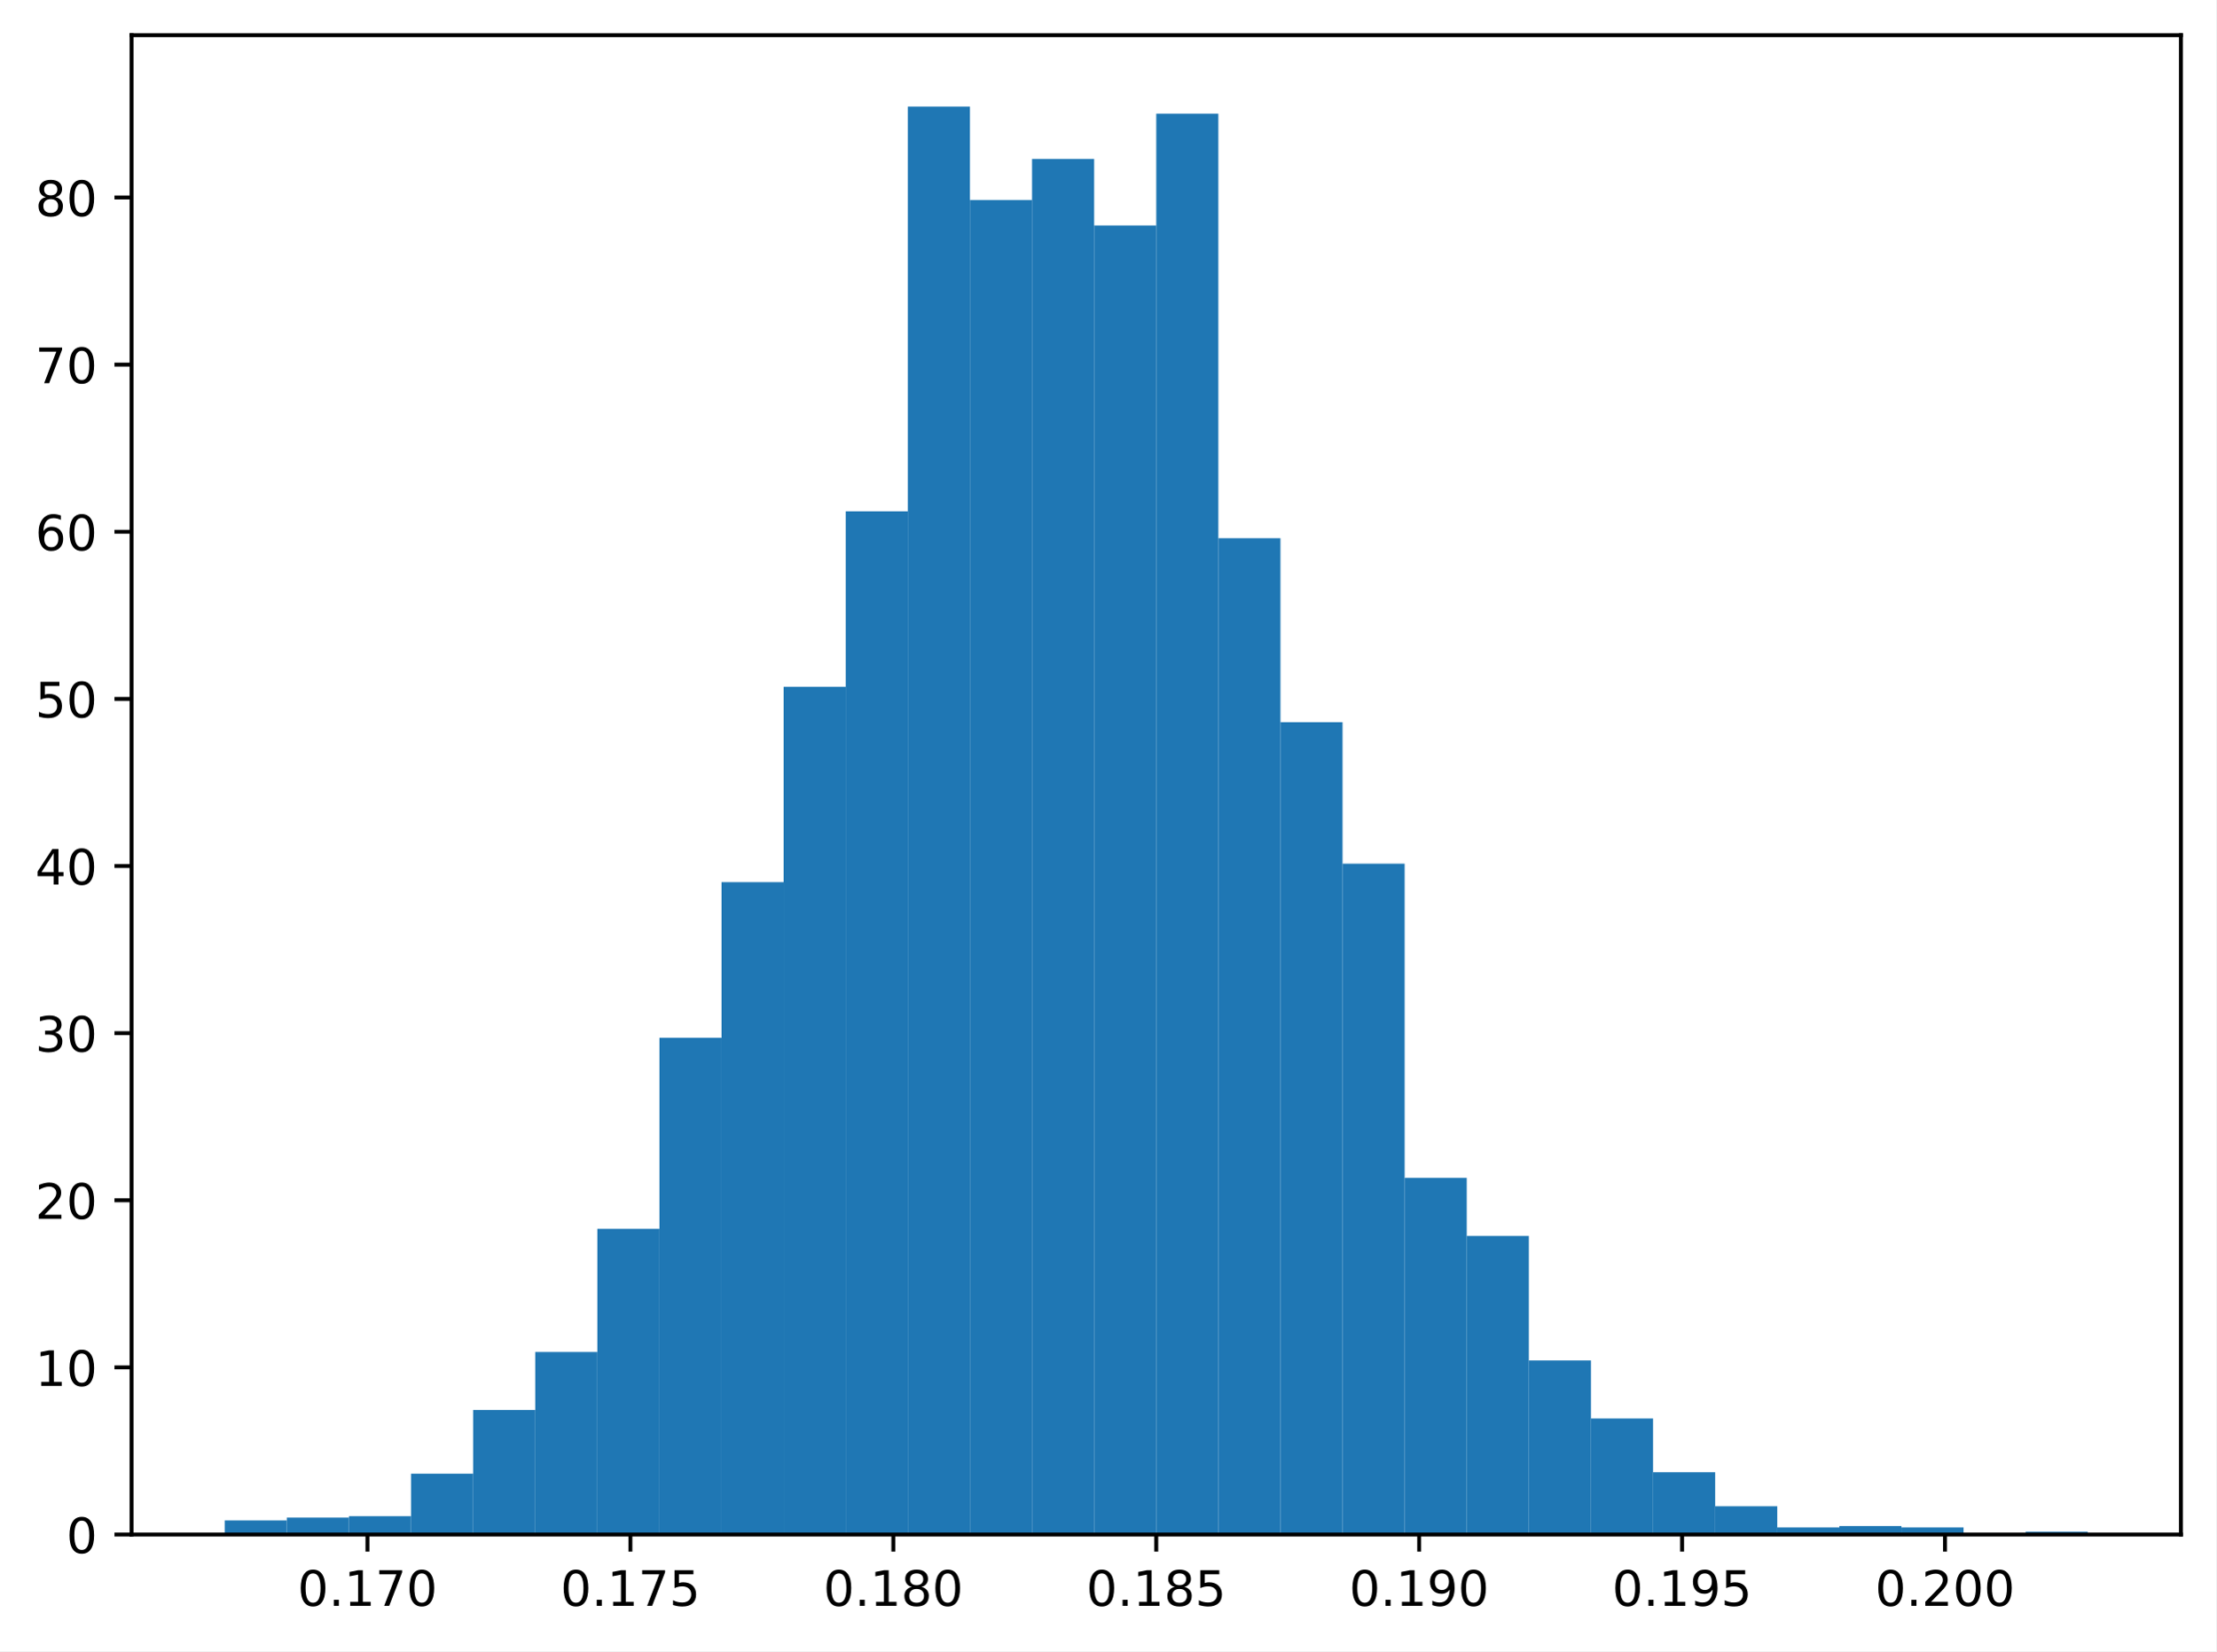
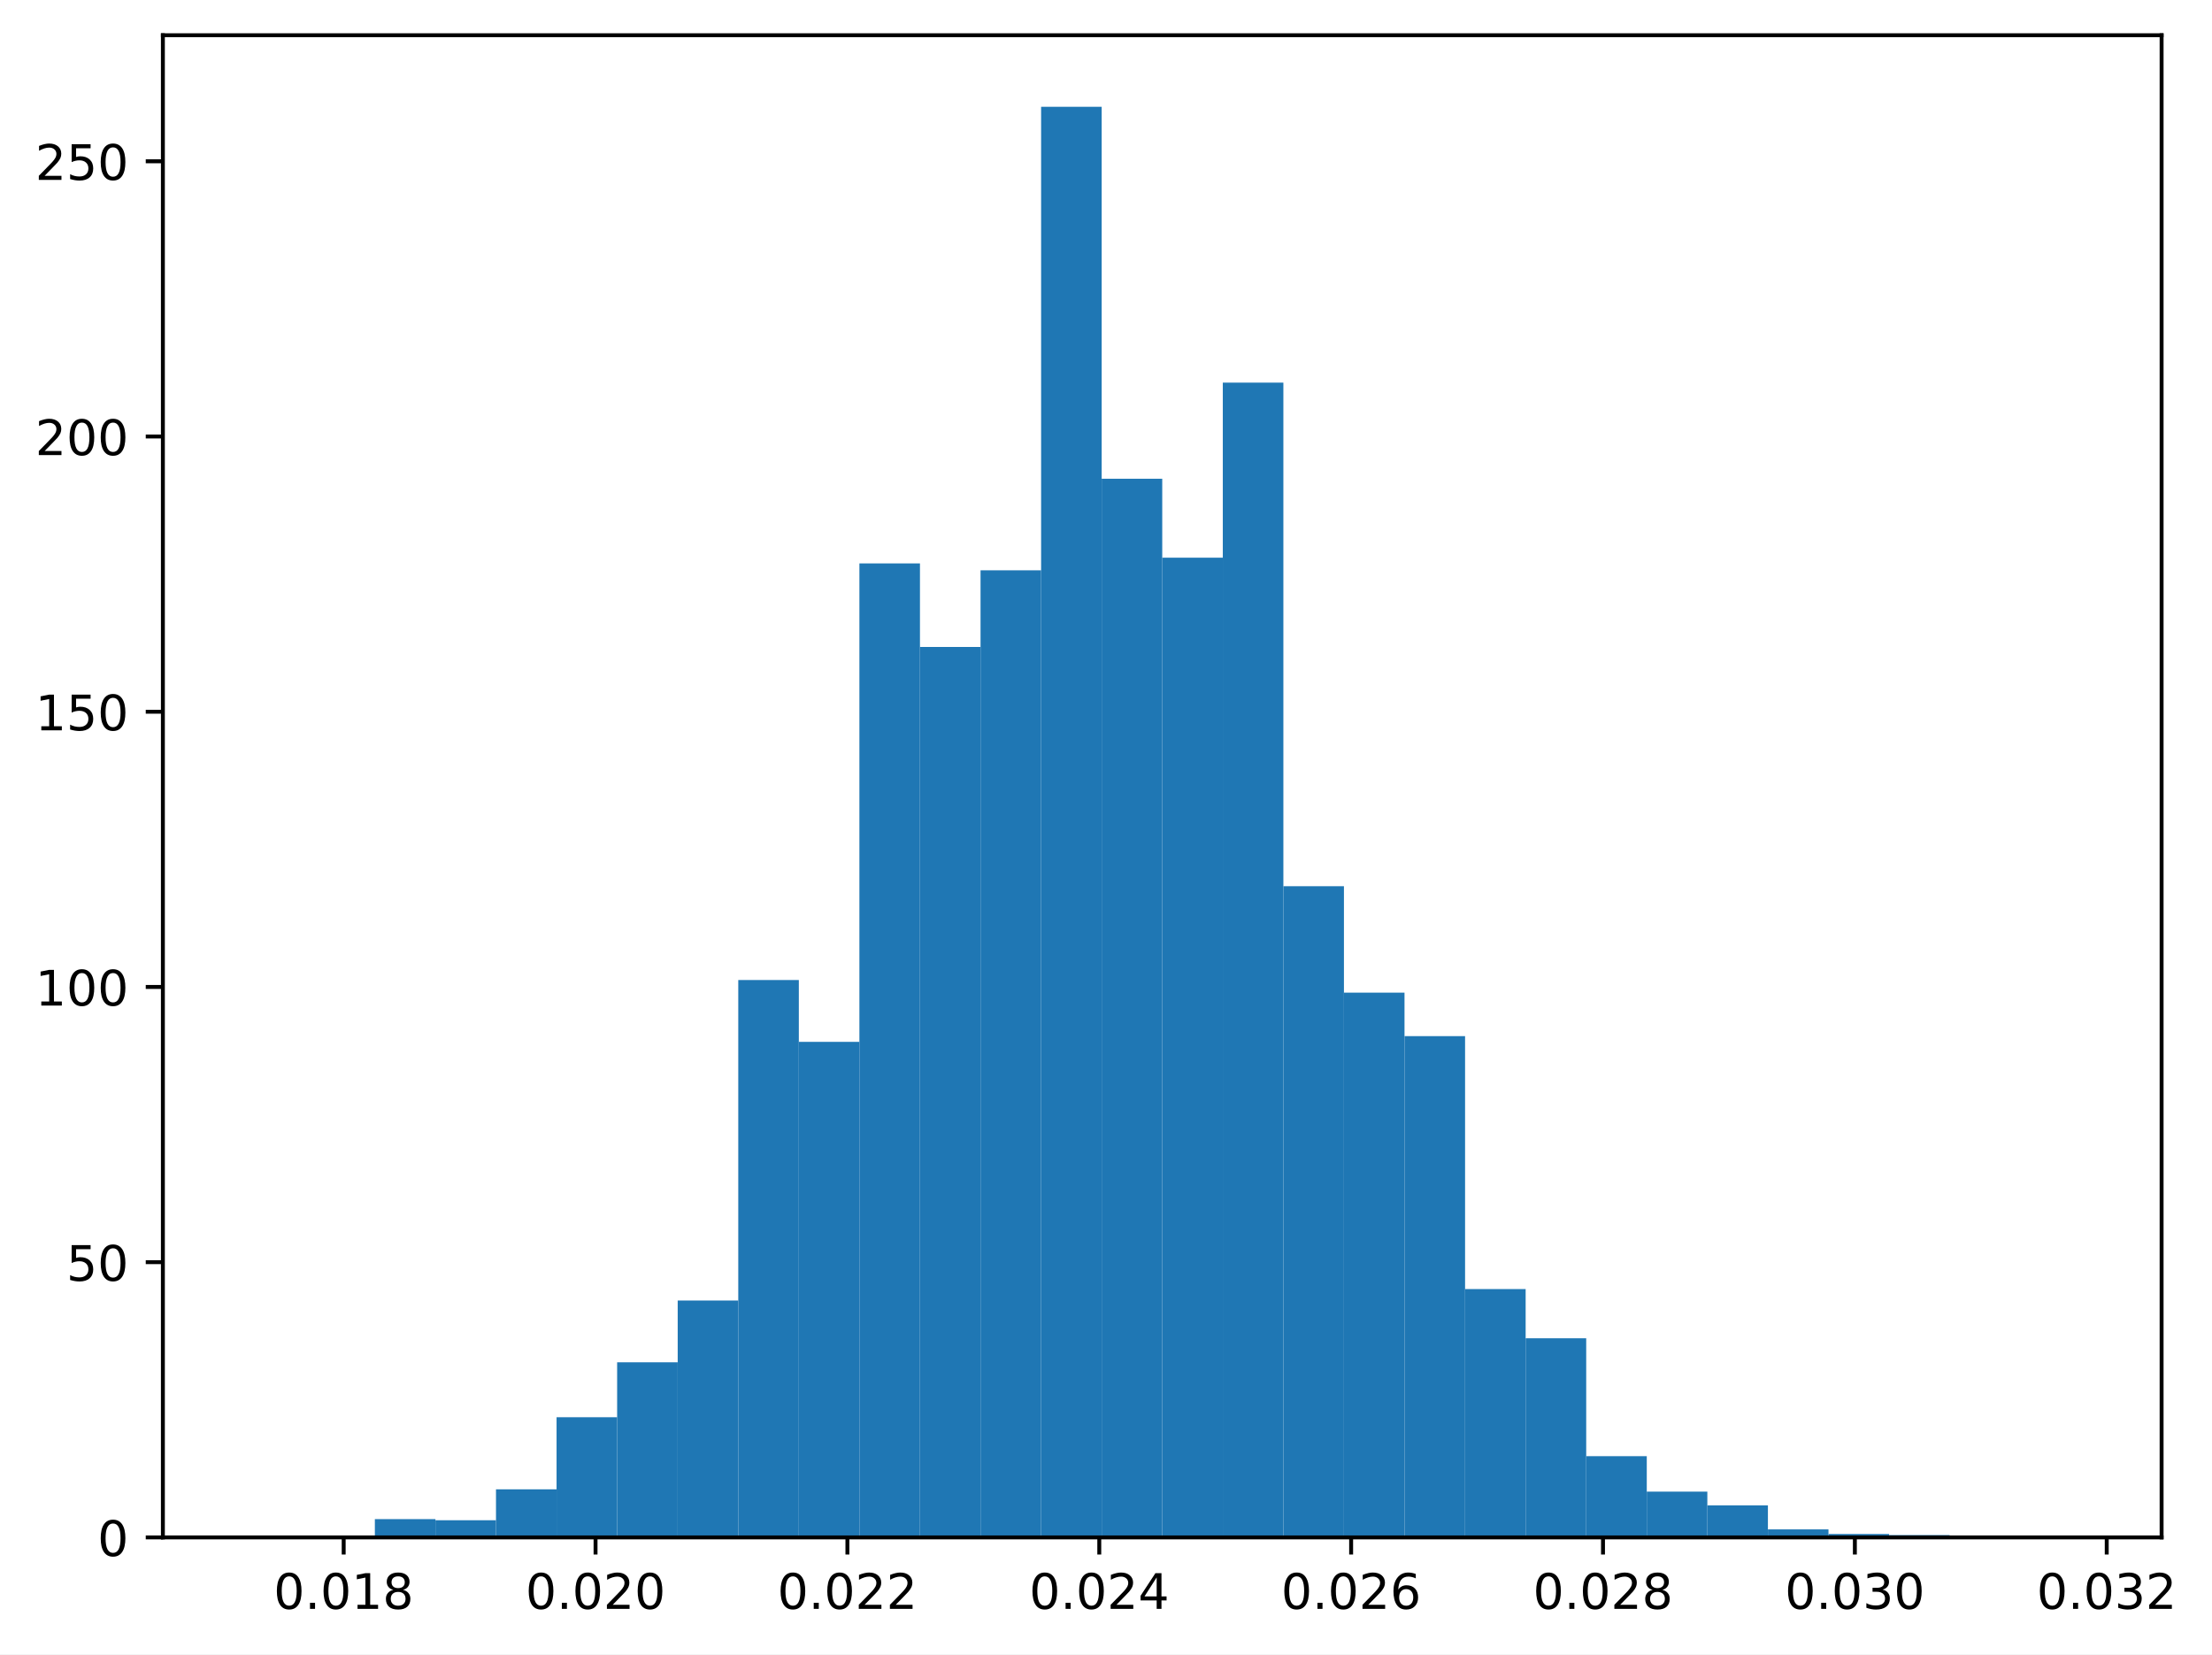
- <svg xmlns="http://www.w3.org/2000/svg" xmlns:xlink="http://www.w3.org/1999/xlink" width="453.545pt" height="337.998pt" viewBox="0 0 453.545 337.998" version="1.1">
+ <svg xmlns="http://www.w3.org/2000/svg" xmlns:xlink="http://www.w3.org/1999/xlink" width="452.067pt" height="337.998pt" viewBox="0 0 452.067 337.998" version="1.1">
  <defs>
    <style type="text/css">*{stroke-linejoin: round; stroke-linecap: butt}</style>
  </defs>
  <g id="figure_1">
    <g id="patch_1">
-       <path d="M 0 337.998  L 453.545 337.998  L 453.545 0  L 0 0  z " style="fill: #ffffff" />
+       <path d="M 0 337.998  L 452.067 337.998  L 452.067 0  L 0 0  z " style="fill: #ffffff" />
    </g>
    <g id="axes_1">
      <g id="patch_2">
-         <path d="M 26.925 314.12  L 446.345 314.12  L 446.345 7.2  L 26.925 7.2  z " style="fill: #ffffff" />
+         <path d="M 33.288 314.12  L 441.766 314.12  L 441.766 7.2  L 33.288 7.2  z " style="fill: #ffffff" />
      </g>
      <g id="patch_3">
-         <path d="M 45.99 314.12  L 58.699 314.12  L 58.699 311.223  L 45.99 311.223  z " clip-path="url(#p9470b47369)" style="fill: #1f77b4" />
+         <path d="M 51.855 314.12  L 64.233 314.12  L 64.233 313.886  L 51.855 313.886  z " clip-path="url(#p274cabc0d4)" style="fill: #1f77b4" />
      </g>
      <g id="patch_4">
-         <path d="M 58.699 314.12  L 71.409 314.12  L 71.409 310.644  L 58.699 310.644  z " clip-path="url(#p9470b47369)" style="fill: #1f77b4" />
+         <path d="M 64.233 314.12  L 76.611 314.12  L 76.611 313.886  L 64.233 313.886  z " clip-path="url(#p274cabc0d4)" style="fill: #1f77b4" />
      </g>
      <g id="patch_5">
-         <path d="M 71.409 314.12  L 84.119 314.12  L 84.119 310.354  L 71.409 310.354  z " clip-path="url(#p9470b47369)" style="fill: #1f77b4" />
+         <path d="M 76.611 314.12  L 88.989 314.12  L 88.989 310.378  L 76.611 310.378  z " clip-path="url(#p274cabc0d4)" style="fill: #1f77b4" />
      </g>
      <g id="patch_6">
-         <path d="M 84.119 314.12  L 96.828 314.12  L 96.828 301.663  L 84.119 301.663  z " clip-path="url(#p9470b47369)" style="fill: #1f77b4" />
+         <path d="M 88.989 314.12  L 101.367 314.12  L 101.367 310.612  L 88.989 310.612  z " clip-path="url(#p274cabc0d4)" style="fill: #1f77b4" />
      </g>
      <g id="patch_7">
-         <path d="M 96.828 314.12  L 109.538 314.12  L 109.538 288.627  L 96.828 288.627  z " clip-path="url(#p9470b47369)" style="fill: #1f77b4" />
+         <path d="M 101.367 314.12  L 113.745 314.12  L 113.745 304.299  L 101.367 304.299  z " clip-path="url(#p274cabc0d4)" style="fill: #1f77b4" />
      </g>
      <g id="patch_8">
-         <path d="M 109.538 314.12  L 122.248 314.12  L 122.248 276.749  L 109.538 276.749  z " clip-path="url(#p9470b47369)" style="fill: #1f77b4" />
+         <path d="M 113.745 314.12  L 126.124 314.12  L 126.124 289.566  L 113.745 289.566  z " clip-path="url(#p274cabc0d4)" style="fill: #1f77b4" />
      </g>
      <g id="patch_9">
-         <path d="M 122.248 314.12  L 134.957 314.12  L 134.957 251.545  L 122.248 251.545  z " clip-path="url(#p9470b47369)" style="fill: #1f77b4" />
+         <path d="M 126.124 314.12  L 138.502 314.12  L 138.502 278.342  L 126.124 278.342  z " clip-path="url(#p274cabc0d4)" style="fill: #1f77b4" />
      </g>
      <g id="patch_10">
-         <path d="M 134.957 314.12  L 147.667 314.12  L 147.667 212.436  L 134.957 212.436  z " clip-path="url(#p9470b47369)" style="fill: #1f77b4" />
+         <path d="M 138.502 314.12  L 150.88 314.12  L 150.88 265.714  L 138.502 265.714  z " clip-path="url(#p274cabc0d4)" style="fill: #1f77b4" />
      </g>
      <g id="patch_11">
-         <path d="M 147.667 314.12  L 160.377 314.12  L 160.377 180.569  L 147.667 180.569  z " clip-path="url(#p9470b47369)" style="fill: #1f77b4" />
+         <path d="M 150.88 314.12  L 163.258 314.12  L 163.258 200.238  L 150.88 200.238  z " clip-path="url(#p274cabc0d4)" style="fill: #1f77b4" />
      </g>
      <g id="patch_12">
-         <path d="M 160.377 314.12  L 173.087 314.12  L 173.087 140.591  L 160.377 140.591  z " clip-path="url(#p9470b47369)" style="fill: #1f77b4" />
+         <path d="M 163.258 314.12  L 175.636 314.12  L 175.636 212.866  L 163.258 212.866  z " clip-path="url(#p274cabc0d4)" style="fill: #1f77b4" />
      </g>
      <g id="patch_13">
-         <path d="M 173.087 314.12  L 185.796 314.12  L 185.796 104.669  L 173.087 104.669  z " clip-path="url(#p9470b47369)" style="fill: #1f77b4" />
+         <path d="M 175.636 314.12  L 188.014 314.12  L 188.014 115.119  L 175.636 115.119  z " clip-path="url(#p274cabc0d4)" style="fill: #1f77b4" />
      </g>
      <g id="patch_14">
-         <path d="M 185.796 314.12  L 198.506 314.12  L 198.506 21.815  L 185.796 21.815  z " clip-path="url(#p9470b47369)" style="fill: #1f77b4" />
+         <path d="M 188.014 314.12  L 200.393 314.12  L 200.393 132.19  L 188.014 132.19  z " clip-path="url(#p274cabc0d4)" style="fill: #1f77b4" />
      </g>
      <g id="patch_15">
-         <path d="M 198.506 314.12  L 211.216 314.12  L 211.216 40.935  L 198.506 40.935  z " clip-path="url(#p9470b47369)" style="fill: #1f77b4" />
+         <path d="M 200.393 314.12  L 212.771 314.12  L 212.771 116.522  L 200.393 116.522  z " clip-path="url(#p274cabc0d4)" style="fill: #1f77b4" />
      </g>
      <g id="patch_16">
-         <path d="M 211.216 314.12  L 223.925 314.12  L 223.925 32.534  L 211.216 32.534  z " clip-path="url(#p9470b47369)" style="fill: #1f77b4" />
+         <path d="M 212.771 314.12  L 225.149 314.12  L 225.149 21.815  L 212.771 21.815  z " clip-path="url(#p274cabc0d4)" style="fill: #1f77b4" />
      </g>
      <g id="patch_17">
-         <path d="M 223.925 314.12  L 236.635 314.12  L 236.635 46.15  L 223.925 46.15  z " clip-path="url(#p9470b47369)" style="fill: #1f77b4" />
+         <path d="M 225.149 314.12  L 237.527 314.12  L 237.527 97.814  L 225.149 97.814  z " clip-path="url(#p274cabc0d4)" style="fill: #1f77b4" />
      </g>
      <g id="patch_18">
-         <path d="M 236.635 314.12  L 249.345 314.12  L 249.345 23.264  L 236.635 23.264  z " clip-path="url(#p9470b47369)" style="fill: #1f77b4" />
+         <path d="M 237.527 314.12  L 249.905 314.12  L 249.905 113.95  L 237.527 113.95  z " clip-path="url(#p274cabc0d4)" style="fill: #1f77b4" />
      </g>
      <g id="patch_19">
-         <path d="M 249.345 314.12  L 262.054 314.12  L 262.054 110.173  L 249.345 110.173  z " clip-path="url(#p9470b47369)" style="fill: #1f77b4" />
+         <path d="M 249.905 314.12  L 262.283 314.12  L 262.283 78.172  L 249.905 78.172  z " clip-path="url(#p274cabc0d4)" style="fill: #1f77b4" />
      </g>
      <g id="patch_20">
-         <path d="M 262.054 314.12  L 274.764 314.12  L 274.764 147.834  L 262.054 147.834  z " clip-path="url(#p9470b47369)" style="fill: #1f77b4" />
+         <path d="M 262.283 314.12  L 274.661 314.12  L 274.661 181.063  L 262.283 181.063  z " clip-path="url(#p274cabc0d4)" style="fill: #1f77b4" />
      </g>
      <g id="patch_21">
-         <path d="M 274.764 314.12  L 287.474 314.12  L 287.474 176.803  L 274.764 176.803  z " clip-path="url(#p9470b47369)" style="fill: #1f77b4" />
+         <path d="M 274.661 314.12  L 287.04 314.12  L 287.04 202.81  L 274.661 202.81  z " clip-path="url(#p274cabc0d4)" style="fill: #1f77b4" />
      </g>
      <g id="patch_22">
-         <path d="M 287.474 314.12  L 300.183 314.12  L 300.183 241.116  L 287.474 241.116  z " clip-path="url(#p9470b47369)" style="fill: #1f77b4" />
+         <path d="M 287.04 314.12  L 299.418 314.12  L 299.418 211.696  L 287.04 211.696  z " clip-path="url(#p274cabc0d4)" style="fill: #1f77b4" />
      </g>
      <g id="patch_23">
-         <path d="M 300.183 314.12  L 312.893 314.12  L 312.893 252.994  L 300.183 252.994  z " clip-path="url(#p9470b47369)" style="fill: #1f77b4" />
+         <path d="M 299.418 314.12  L 311.796 314.12  L 311.796 263.376  L 299.418 263.376  z " clip-path="url(#p274cabc0d4)" style="fill: #1f77b4" />
      </g>
      <g id="patch_24">
-         <path d="M 312.893 314.12  L 325.603 314.12  L 325.603 278.487  L 312.893 278.487  z " clip-path="url(#p9470b47369)" style="fill: #1f77b4" />
+         <path d="M 311.796 314.12  L 324.174 314.12  L 324.174 273.431  L 311.796 273.431  z " clip-path="url(#p274cabc0d4)" style="fill: #1f77b4" />
      </g>
      <g id="patch_25">
-         <path d="M 325.603 314.12  L 338.313 314.12  L 338.313 290.365  L 325.603 290.365  z " clip-path="url(#p9470b47369)" style="fill: #1f77b4" />
+         <path d="M 324.174 314.12  L 336.552 314.12  L 336.552 297.517  L 324.174 297.517  z " clip-path="url(#p274cabc0d4)" style="fill: #1f77b4" />
      </g>
      <g id="patch_26">
-         <path d="M 338.313 314.12  L 351.022 314.12  L 351.022 301.373  L 338.313 301.373  z " clip-path="url(#p9470b47369)" style="fill: #1f77b4" />
+         <path d="M 336.552 314.12  L 348.93 314.12  L 348.93 304.766  L 336.552 304.766  z " clip-path="url(#p274cabc0d4)" style="fill: #1f77b4" />
      </g>
      <g id="patch_27">
-         <path d="M 351.022 314.12  L 363.732 314.12  L 363.732 308.326  L 351.022 308.326  z " clip-path="url(#p9470b47369)" style="fill: #1f77b4" />
+         <path d="M 348.93 314.12  L 361.308 314.12  L 361.308 307.572  L 348.93 307.572  z " clip-path="url(#p274cabc0d4)" style="fill: #1f77b4" />
      </g>
      <g id="patch_28">
-         <path d="M 363.732 314.12  L 376.442 314.12  L 376.442 312.672  L 363.732 312.672  z " clip-path="url(#p9470b47369)" style="fill: #1f77b4" />
+         <path d="M 361.308 314.12  L 373.687 314.12  L 373.687 312.483  L 361.308 312.483  z " clip-path="url(#p274cabc0d4)" style="fill: #1f77b4" />
      </g>
      <g id="patch_29">
-         <path d="M 376.442 314.12  L 389.151 314.12  L 389.151 312.382  L 376.442 312.382  z " clip-path="url(#p9470b47369)" style="fill: #1f77b4" />
+         <path d="M 373.687 314.12  L 386.065 314.12  L 386.065 313.418  L 373.687 313.418  z " clip-path="url(#p274cabc0d4)" style="fill: #1f77b4" />
      </g>
      <g id="patch_30">
-         <path d="M 389.151 314.12  L 401.861 314.12  L 401.861 312.672  L 389.151 312.672  z " clip-path="url(#p9470b47369)" style="fill: #1f77b4" />
+         <path d="M 386.065 314.12  L 398.443 314.12  L 398.443 313.652  L 386.065 313.652  z " clip-path="url(#p274cabc0d4)" style="fill: #1f77b4" />
      </g>
      <g id="patch_31">
-         <path d="M 401.861 314.12  L 414.571 314.12  L 414.571 314.12  L 401.861 314.12  z " clip-path="url(#p9470b47369)" style="fill: #1f77b4" />
+         <path d="M 398.443 314.12  L 410.821 314.12  L 410.821 314.12  L 398.443 314.12  z " clip-path="url(#p274cabc0d4)" style="fill: #1f77b4" />
      </g>
      <g id="patch_32">
-         <path d="M 414.571 314.12  L 427.28 314.12  L 427.28 313.541  L 414.571 313.541  z " clip-path="url(#p9470b47369)" style="fill: #1f77b4" />
+         <path d="M 410.821 314.12  L 423.199 314.12  L 423.199 313.886  L 410.821 313.886  z " clip-path="url(#p274cabc0d4)" style="fill: #1f77b4" />
      </g>
      <g id="matplotlib.axis_1">
        <g id="xtick_1">
          <g id="line2d_1">
            <defs>
-               <path id="mc4382024f8" d="M 0 0  L 0 3.5  " style="stroke: #000000; stroke-width: 0.8" />
+               <path id="m949d71d56f" d="M 0 0  L 0 3.5  " style="stroke: #000000; stroke-width: 0.8" />
            </defs>
            <g>
-               <use xlink:href="#mc4382024f8" x="75.201" y="314.12" style="stroke: #000000; stroke-width: 0.8" />
+               <use xlink:href="#m949d71d56f" x="70.238" y="314.12" style="stroke: #000000; stroke-width: 0.8" />
            </g>
          </g>
          <g id="text_1">
-             <g transform="translate(60.88729 328.7184) scale(0.1 -0.1)">
+             <g transform="translate(55.92405 328.7184) scale(0.1 -0.1)">
              <defs>
                <path id="DejaVuSans-30" d="M 2034 4250  Q 1547 4250 1301 3770  Q 1056 3291 1056 2328  Q 1056 1369 1301 889  Q 1547 409 2034 409  Q 2525 409 2770 889  Q 3016 1369 3016 2328  Q 3016 3291 2770 3770  Q 2525 4250 2034 4250  z M 2034 4750  Q 2819 4750 3233 4129  Q 3647 3509 3647 2328  Q 3647 1150 3233 529  Q 2819 -91 2034 -91  Q 1250 -91 836 529  Q 422 1150 422 2328  Q 422 3509 836 4129  Q 1250 4750 2034 4750  z " transform="scale(0.015625)" />
                <path id="DejaVuSans-2e" d="M 684 794  L 1344 794  L 1344 0  L 684 0  L 684 794  z " transform="scale(0.015625)" />
                <path id="DejaVuSans-31" d="M 794 531  L 1825 531  L 1825 4091  L 703 3866  L 703 4441  L 1819 4666  L 2450 4666  L 2450 531  L 3481 531  L 3481 0  L 794 0  L 794 531  z " transform="scale(0.015625)" />
-                 <path id="DejaVuSans-37" d="M 525 4666  L 3525 4666  L 3525 4397  L 1831 0  L 1172 0  L 2766 4134  L 525 4134  L 525 4666  z " transform="scale(0.015625)" />
-               </defs>
-               <use xlink:href="#DejaVuSans-30" />
-               <use xlink:href="#DejaVuSans-2e" transform="translate(63.62305 0)" />
-               <use xlink:href="#DejaVuSans-31" transform="translate(95.41016 0)" />
-               <use xlink:href="#DejaVuSans-37" transform="translate(159.0332 0)" />
-               <use xlink:href="#DejaVuSans-30" transform="translate(222.6562 0)" />
+                 <path id="DejaVuSans-38" d="M 2034 2216  Q 1584 2216 1326 1975  Q 1069 1734 1069 1313  Q 1069 891 1326 650  Q 1584 409 2034 409  Q 2484 409 2743 651  Q 3003 894 3003 1313  Q 3003 1734 2745 1975  Q 2488 2216 2034 2216  z M 1403 2484  Q 997 2584 770 2862  Q 544 3141 544 3541  Q 544 4100 942 4425  Q 1341 4750 2034 4750  Q 2731 4750 3128 4425  Q 3525 4100 3525 3541  Q 3525 3141 3298 2862  Q 3072 2584 2669 2484  Q 3125 2378 3379 2068  Q 3634 1759 3634 1313  Q 3634 634 3220 271  Q 2806 -91 2034 -91  Q 1263 -91 848 271  Q 434 634 434 1313  Q 434 1759 690 2068  Q 947 2378 1403 2484  z M 1172 3481  Q 1172 3119 1398 2916  Q 1625 2713 2034 2713  Q 2441 2713 2670 2916  Q 2900 3119 2900 3481  Q 2900 3844 2670 4047  Q 2441 4250 2034 4250  Q 1625 4250 1398 4047  Q 1172 3844 1172 3481  z " transform="scale(0.015625)" />
+               </defs>
+               <use xlink:href="#DejaVuSans-30" />
+               <use xlink:href="#DejaVuSans-2e" transform="translate(63.62305 0)" />
+               <use xlink:href="#DejaVuSans-30" transform="translate(95.41016 0)" />
+               <use xlink:href="#DejaVuSans-31" transform="translate(159.0332 0)" />
+               <use xlink:href="#DejaVuSans-38" transform="translate(222.6562 0)" />
            </g>
          </g>
        </g>
        <g id="xtick_2">
          <g id="line2d_2">
            <g>
-               <use xlink:href="#mc4382024f8" x="129.013" y="314.12" style="stroke: #000000; stroke-width: 0.8" />
+               <use xlink:href="#m949d71d56f" x="121.712" y="314.12" style="stroke: #000000; stroke-width: 0.8" />
            </g>
          </g>
          <g id="text_2">
-             <g transform="translate(114.6985 328.7184) scale(0.1 -0.1)">
-               <defs>
-                 <path id="DejaVuSans-35" d="M 691 4666  L 3169 4666  L 3169 4134  L 1269 4134  L 1269 2991  Q 1406 3038 1543 3061  Q 1681 3084 1819 3084  Q 2600 3084 3056 2656  Q 3513 2228 3513 1497  Q 3513 744 3044 326  Q 2575 -91 1722 -91  Q 1428 -91 1123 -41  Q 819 9 494 109  L 494 744  Q 775 591 1075 516  Q 1375 441 1709 441  Q 2250 441 2565 725  Q 2881 1009 2881 1497  Q 2881 1984 2565 2268  Q 2250 2553 1709 2553  Q 1456 2553 1204 2497  Q 953 2441 691 2322  L 691 4666  z " transform="scale(0.015625)" />
-               </defs>
-               <use xlink:href="#DejaVuSans-30" />
-               <use xlink:href="#DejaVuSans-2e" transform="translate(63.62305 0)" />
-               <use xlink:href="#DejaVuSans-31" transform="translate(95.41016 0)" />
-               <use xlink:href="#DejaVuSans-37" transform="translate(159.0332 0)" />
-               <use xlink:href="#DejaVuSans-35" transform="translate(222.6562 0)" />
+             <g transform="translate(107.3975 328.7184) scale(0.1 -0.1)">
+               <defs>
+                 <path id="DejaVuSans-32" d="M 1228 531  L 3431 531  L 3431 0  L 469 0  L 469 531  Q 828 903 1448 1529  Q 2069 2156 2228 2338  Q 2531 2678 2651 2914  Q 2772 3150 2772 3378  Q 2772 3750 2511 3984  Q 2250 4219 1831 4219  Q 1534 4219 1204 4116  Q 875 4013 500 3803  L 500 4441  Q 881 4594 1212 4672  Q 1544 4750 1819 4750  Q 2544 4750 2975 4387  Q 3406 4025 3406 3419  Q 3406 3131 3298 2873  Q 3191 2616 2906 2266  Q 2828 2175 2409 1742  Q 1991 1309 1228 531  z " transform="scale(0.015625)" />
+               </defs>
+               <use xlink:href="#DejaVuSans-30" />
+               <use xlink:href="#DejaVuSans-2e" transform="translate(63.62305 0)" />
+               <use xlink:href="#DejaVuSans-30" transform="translate(95.41016 0)" />
+               <use xlink:href="#DejaVuSans-32" transform="translate(159.0332 0)" />
+               <use xlink:href="#DejaVuSans-30" transform="translate(222.6562 0)" />
            </g>
          </g>
        </g>
        <g id="xtick_3">
          <g id="line2d_3">
            <g>
-               <use xlink:href="#mc4382024f8" x="182.824" y="314.12" style="stroke: #000000; stroke-width: 0.8" />
+               <use xlink:href="#m949d71d56f" x="173.185" y="314.12" style="stroke: #000000; stroke-width: 0.8" />
            </g>
          </g>
          <g id="text_3">
-             <g transform="translate(168.5097 328.7184) scale(0.1 -0.1)">
-               <defs>
-                 <path id="DejaVuSans-38" d="M 2034 2216  Q 1584 2216 1326 1975  Q 1069 1734 1069 1313  Q 1069 891 1326 650  Q 1584 409 2034 409  Q 2484 409 2743 651  Q 3003 894 3003 1313  Q 3003 1734 2745 1975  Q 2488 2216 2034 2216  z M 1403 2484  Q 997 2584 770 2862  Q 544 3141 544 3541  Q 544 4100 942 4425  Q 1341 4750 2034 4750  Q 2731 4750 3128 4425  Q 3525 4100 3525 3541  Q 3525 3141 3298 2862  Q 3072 2584 2669 2484  Q 3125 2378 3379 2068  Q 3634 1759 3634 1313  Q 3634 634 3220 271  Q 2806 -91 2034 -91  Q 1263 -91 848 271  Q 434 634 434 1313  Q 434 1759 690 2068  Q 947 2378 1403 2484  z M 1172 3481  Q 1172 3119 1398 2916  Q 1625 2713 2034 2713  Q 2441 2713 2670 2916  Q 2900 3119 2900 3481  Q 2900 3844 2670 4047  Q 2441 4250 2034 4250  Q 1625 4250 1398 4047  Q 1172 3844 1172 3481  z " transform="scale(0.015625)" />
-               </defs>
-               <use xlink:href="#DejaVuSans-30" />
-               <use xlink:href="#DejaVuSans-2e" transform="translate(63.62305 0)" />
-               <use xlink:href="#DejaVuSans-31" transform="translate(95.41016 0)" />
-               <use xlink:href="#DejaVuSans-38" transform="translate(159.0332 0)" />
-               <use xlink:href="#DejaVuSans-30" transform="translate(222.6562 0)" />
+             <g transform="translate(158.871 328.7184) scale(0.1 -0.1)">
+               <use xlink:href="#DejaVuSans-30" />
+               <use xlink:href="#DejaVuSans-2e" transform="translate(63.62305 0)" />
+               <use xlink:href="#DejaVuSans-30" transform="translate(95.41016 0)" />
+               <use xlink:href="#DejaVuSans-32" transform="translate(159.0332 0)" />
+               <use xlink:href="#DejaVuSans-32" transform="translate(222.6562 0)" />
            </g>
          </g>
        </g>
        <g id="xtick_4">
          <g id="line2d_4">
            <g>
-               <use xlink:href="#mc4382024f8" x="236.635" y="314.12" style="stroke: #000000; stroke-width: 0.8" />
+               <use xlink:href="#m949d71d56f" x="224.659" y="314.12" style="stroke: #000000; stroke-width: 0.8" />
            </g>
          </g>
          <g id="text_4">
-             <g transform="translate(222.3209 328.7184) scale(0.1 -0.1)">
-               <use xlink:href="#DejaVuSans-30" />
-               <use xlink:href="#DejaVuSans-2e" transform="translate(63.62305 0)" />
-               <use xlink:href="#DejaVuSans-31" transform="translate(95.41016 0)" />
-               <use xlink:href="#DejaVuSans-38" transform="translate(159.0332 0)" />
-               <use xlink:href="#DejaVuSans-35" transform="translate(222.6562 0)" />
+             <g transform="translate(210.3445 328.7184) scale(0.1 -0.1)">
+               <defs>
+                 <path id="DejaVuSans-34" d="M 2419 4116  L 825 1625  L 2419 1625  L 2419 4116  z M 2253 4666  L 3047 4666  L 3047 1625  L 3713 1625  L 3713 1100  L 3047 1100  L 3047 0  L 2419 0  L 2419 1100  L 313 1100  L 313 1709  L 2253 4666  z " transform="scale(0.015625)" />
+               </defs>
+               <use xlink:href="#DejaVuSans-30" />
+               <use xlink:href="#DejaVuSans-2e" transform="translate(63.62305 0)" />
+               <use xlink:href="#DejaVuSans-30" transform="translate(95.41016 0)" />
+               <use xlink:href="#DejaVuSans-32" transform="translate(159.0332 0)" />
+               <use xlink:href="#DejaVuSans-34" transform="translate(222.6562 0)" />
            </g>
          </g>
        </g>
        <g id="xtick_5">
          <g id="line2d_5">
            <g>
-               <use xlink:href="#mc4382024f8" x="290.446" y="314.12" style="stroke: #000000; stroke-width: 0.8" />
+               <use xlink:href="#m949d71d56f" x="276.132" y="314.12" style="stroke: #000000; stroke-width: 0.8" />
            </g>
          </g>
          <g id="text_5">
-             <g transform="translate(276.1322 328.7184) scale(0.1 -0.1)">
-               <defs>
-                 <path id="DejaVuSans-39" d="M 703 97  L 703 672  Q 941 559 1184 500  Q 1428 441 1663 441  Q 2288 441 2617 861  Q 2947 1281 2994 2138  Q 2813 1869 2534 1725  Q 2256 1581 1919 1581  Q 1219 1581 811 2004  Q 403 2428 403 3163  Q 403 3881 828 4315  Q 1253 4750 1959 4750  Q 2769 4750 3195 4129  Q 3622 3509 3622 2328  Q 3622 1225 3098 567  Q 2575 -91 1691 -91  Q 1453 -91 1209 -44  Q 966 3 703 97  z M 1959 2075  Q 2384 2075 2632 2365  Q 2881 2656 2881 3163  Q 2881 3666 2632 3958  Q 2384 4250 1959 4250  Q 1534 4250 1286 3958  Q 1038 3666 1038 3163  Q 1038 2656 1286 2365  Q 1534 2075 1959 2075  z " transform="scale(0.015625)" />
-               </defs>
-               <use xlink:href="#DejaVuSans-30" />
-               <use xlink:href="#DejaVuSans-2e" transform="translate(63.62305 0)" />
-               <use xlink:href="#DejaVuSans-31" transform="translate(95.41016 0)" />
-               <use xlink:href="#DejaVuSans-39" transform="translate(159.0332 0)" />
-               <use xlink:href="#DejaVuSans-30" transform="translate(222.6562 0)" />
+             <g transform="translate(261.818 328.7184) scale(0.1 -0.1)">
+               <defs>
+                 <path id="DejaVuSans-36" d="M 2113 2584  Q 1688 2584 1439 2293  Q 1191 2003 1191 1497  Q 1191 994 1439 701  Q 1688 409 2113 409  Q 2538 409 2786 701  Q 3034 994 3034 1497  Q 3034 2003 2786 2293  Q 2538 2584 2113 2584  z M 3366 4563  L 3366 3988  Q 3128 4100 2886 4159  Q 2644 4219 2406 4219  Q 1781 4219 1451 3797  Q 1122 3375 1075 2522  Q 1259 2794 1537 2939  Q 1816 3084 2150 3084  Q 2853 3084 3261 2657  Q 3669 2231 3669 1497  Q 3669 778 3244 343  Q 2819 -91 2113 -91  Q 1303 -91 875 529  Q 447 1150 447 2328  Q 447 3434 972 4092  Q 1497 4750 2381 4750  Q 2619 4750 2861 4703  Q 3103 4656 3366 4563  z " transform="scale(0.015625)" />
+               </defs>
+               <use xlink:href="#DejaVuSans-30" />
+               <use xlink:href="#DejaVuSans-2e" transform="translate(63.62305 0)" />
+               <use xlink:href="#DejaVuSans-30" transform="translate(95.41016 0)" />
+               <use xlink:href="#DejaVuSans-32" transform="translate(159.0332 0)" />
+               <use xlink:href="#DejaVuSans-36" transform="translate(222.6562 0)" />
            </g>
          </g>
        </g>
        <g id="xtick_6">
          <g id="line2d_6">
            <g>
-               <use xlink:href="#mc4382024f8" x="344.257" y="314.12" style="stroke: #000000; stroke-width: 0.8" />
+               <use xlink:href="#m949d71d56f" x="327.606" y="314.12" style="stroke: #000000; stroke-width: 0.8" />
            </g>
          </g>
          <g id="text_6">
-             <g transform="translate(329.9434 328.7184) scale(0.1 -0.1)">
-               <use xlink:href="#DejaVuSans-30" />
-               <use xlink:href="#DejaVuSans-2e" transform="translate(63.62305 0)" />
-               <use xlink:href="#DejaVuSans-31" transform="translate(95.41016 0)" />
-               <use xlink:href="#DejaVuSans-39" transform="translate(159.0332 0)" />
-               <use xlink:href="#DejaVuSans-35" transform="translate(222.6562 0)" />
+             <g transform="translate(313.2915 328.7184) scale(0.1 -0.1)">
+               <use xlink:href="#DejaVuSans-30" />
+               <use xlink:href="#DejaVuSans-2e" transform="translate(63.62305 0)" />
+               <use xlink:href="#DejaVuSans-30" transform="translate(95.41016 0)" />
+               <use xlink:href="#DejaVuSans-32" transform="translate(159.0332 0)" />
+               <use xlink:href="#DejaVuSans-38" transform="translate(222.6562 0)" />
            </g>
          </g>
        </g>
        <g id="xtick_7">
          <g id="line2d_7">
            <g>
-               <use xlink:href="#mc4382024f8" x="398.069" y="314.12" style="stroke: #000000; stroke-width: 0.8" />
+               <use xlink:href="#m949d71d56f" x="379.079" y="314.12" style="stroke: #000000; stroke-width: 0.8" />
            </g>
          </g>
          <g id="text_7">
-             <g transform="translate(383.7546 328.7184) scale(0.1 -0.1)">
-               <defs>
-                 <path id="DejaVuSans-32" d="M 1228 531  L 3431 531  L 3431 0  L 469 0  L 469 531  Q 828 903 1448 1529  Q 2069 2156 2228 2338  Q 2531 2678 2651 2914  Q 2772 3150 2772 3378  Q 2772 3750 2511 3984  Q 2250 4219 1831 4219  Q 1534 4219 1204 4116  Q 875 4013 500 3803  L 500 4441  Q 881 4594 1212 4672  Q 1544 4750 1819 4750  Q 2544 4750 2975 4387  Q 3406 4025 3406 3419  Q 3406 3131 3298 2873  Q 3191 2616 2906 2266  Q 2828 2175 2409 1742  Q 1991 1309 1228 531  z " transform="scale(0.015625)" />
-               </defs>
-               <use xlink:href="#DejaVuSans-30" />
-               <use xlink:href="#DejaVuSans-2e" transform="translate(63.62305 0)" />
-               <use xlink:href="#DejaVuSans-32" transform="translate(95.41016 0)" />
-               <use xlink:href="#DejaVuSans-30" transform="translate(159.0332 0)" />
+             <g transform="translate(364.765 328.7184) scale(0.1 -0.1)">
+               <defs>
+                 <path id="DejaVuSans-33" d="M 2597 2516  Q 3050 2419 3304 2112  Q 3559 1806 3559 1356  Q 3559 666 3084 287  Q 2609 -91 1734 -91  Q 1441 -91 1130 -33  Q 819 25 488 141  L 488 750  Q 750 597 1062 519  Q 1375 441 1716 441  Q 2309 441 2620 675  Q 2931 909 2931 1356  Q 2931 1769 2642 2001  Q 2353 2234 1838 2234  L 1294 2234  L 1294 2753  L 1863 2753  Q 2328 2753 2575 2939  Q 2822 3125 2822 3475  Q 2822 3834 2567 4026  Q 2313 4219 1838 4219  Q 1578 4219 1281 4162  Q 984 4106 628 3988  L 628 4550  Q 988 4650 1302 4700  Q 1616 4750 1894 4750  Q 2613 4750 3031 4423  Q 3450 4097 3450 3541  Q 3450 3153 3228 2886  Q 3006 2619 2597 2516  z " transform="scale(0.015625)" />
+               </defs>
+               <use xlink:href="#DejaVuSans-30" />
+               <use xlink:href="#DejaVuSans-2e" transform="translate(63.62305 0)" />
+               <use xlink:href="#DejaVuSans-30" transform="translate(95.41016 0)" />
+               <use xlink:href="#DejaVuSans-33" transform="translate(159.0332 0)" />
              <use xlink:href="#DejaVuSans-30" transform="translate(222.6562 0)" />
+             </g>
+           </g>
+         </g>
+         <g id="xtick_8">
+           <g id="line2d_8">
+             <g>
+               <use xlink:href="#m949d71d56f" x="430.553" y="314.12" style="stroke: #000000; stroke-width: 0.8" />
+             </g>
+           </g>
+           <g id="text_8">
+             <g transform="translate(416.2385 328.7184) scale(0.1 -0.1)">
+               <use xlink:href="#DejaVuSans-30" />
+               <use xlink:href="#DejaVuSans-2e" transform="translate(63.62305 0)" />
+               <use xlink:href="#DejaVuSans-30" transform="translate(95.41016 0)" />
+               <use xlink:href="#DejaVuSans-33" transform="translate(159.0332 0)" />
+               <use xlink:href="#DejaVuSans-32" transform="translate(222.6562 0)" />
            </g>
          </g>
        </g>
      </g>
      <g id="matplotlib.axis_2">
        <g id="ytick_1">
-           <g id="line2d_8">
+           <g id="line2d_9">
            <defs>
-               <path id="md9017a3590" d="M 0 0  L -3.5 0  " style="stroke: #000000; stroke-width: 0.8" />
+               <path id="mf74d0d81b8" d="M 0 0  L -3.5 0  " style="stroke: #000000; stroke-width: 0.8" />
            </defs>
            <g>
-               <use xlink:href="#md9017a3590" x="26.925" y="314.12" style="stroke: #000000; stroke-width: 0.8" />
-             </g>
-           </g>
-           <g id="text_8">
-             <g transform="translate(13.5625 317.9192) scale(0.1 -0.1)">
+               <use xlink:href="#mf74d0d81b8" x="33.288" y="314.12" style="stroke: #000000; stroke-width: 0.8" />
+             </g>
+           </g>
+           <g id="text_9">
+             <g transform="translate(19.925 317.9192) scale(0.1 -0.1)">
              <use xlink:href="#DejaVuSans-30" />
            </g>
          </g>
        </g>
        <g id="ytick_2">
-           <g id="line2d_9">
-             <g>
-               <use xlink:href="#md9017a3590" x="26.925" y="279.908" style="stroke: #000000; stroke-width: 0.8" />
-             </g>
-           </g>
-           <g id="text_9">
-             <g transform="translate(7.2 283.7073) scale(0.1 -0.1)">
+           <g id="line2d_10">
+             <g>
+               <use xlink:href="#mf74d0d81b8" x="33.288" y="257.886" style="stroke: #000000; stroke-width: 0.8" />
+             </g>
+           </g>
+           <g id="text_10">
+             <g transform="translate(13.5625 261.6854) scale(0.1 -0.1)">
+               <defs>
+                 <path id="DejaVuSans-35" d="M 691 4666  L 3169 4666  L 3169 4134  L 1269 4134  L 1269 2991  Q 1406 3038 1543 3061  Q 1681 3084 1819 3084  Q 2600 3084 3056 2656  Q 3513 2228 3513 1497  Q 3513 744 3044 326  Q 2575 -91 1722 -91  Q 1428 -91 1123 -41  Q 819 9 494 109  L 494 744  Q 775 591 1075 516  Q 1375 441 1709 441  Q 2250 441 2565 725  Q 2881 1009 2881 1497  Q 2881 1984 2565 2268  Q 2250 2553 1709 2553  Q 1456 2553 1204 2497  Q 953 2441 691 2322  L 691 4666  z " transform="scale(0.015625)" />
+               </defs>
+               <use xlink:href="#DejaVuSans-35" />
+               <use xlink:href="#DejaVuSans-30" transform="translate(63.62305 0)" />
+             </g>
+           </g>
+         </g>
+         <g id="ytick_3">
+           <g id="line2d_11">
+             <g>
+               <use xlink:href="#mf74d0d81b8" x="33.288" y="201.652" style="stroke: #000000; stroke-width: 0.8" />
+             </g>
+           </g>
+           <g id="text_11">
+             <g transform="translate(7.2 205.4515) scale(0.1 -0.1)">
              <use xlink:href="#DejaVuSans-31" />
              <use xlink:href="#DejaVuSans-30" transform="translate(63.62305 0)" />
-             </g>
-           </g>
-         </g>
-         <g id="ytick_3">
-           <g id="line2d_10">
-             <g>
-               <use xlink:href="#md9017a3590" x="26.925" y="245.696" style="stroke: #000000; stroke-width: 0.8" />
-             </g>
-           </g>
-           <g id="text_10">
-             <g transform="translate(7.2 249.4954) scale(0.1 -0.1)">
+               <use xlink:href="#DejaVuSans-30" transform="translate(127.2461 0)" />
+             </g>
+           </g>
+         </g>
+         <g id="ytick_4">
+           <g id="line2d_12">
+             <g>
+               <use xlink:href="#mf74d0d81b8" x="33.288" y="145.418" style="stroke: #000000; stroke-width: 0.8" />
+             </g>
+           </g>
+           <g id="text_12">
+             <g transform="translate(7.2 149.2176) scale(0.1 -0.1)">
+               <use xlink:href="#DejaVuSans-31" />
+               <use xlink:href="#DejaVuSans-35" transform="translate(63.62305 0)" />
+               <use xlink:href="#DejaVuSans-30" transform="translate(127.2461 0)" />
+             </g>
+           </g>
+         </g>
+         <g id="ytick_5">
+           <g id="line2d_13">
+             <g>
+               <use xlink:href="#mf74d0d81b8" x="33.288" y="89.185" style="stroke: #000000; stroke-width: 0.8" />
+             </g>
+           </g>
+           <g id="text_13">
+             <g transform="translate(7.2 92.98374) scale(0.1 -0.1)">
              <use xlink:href="#DejaVuSans-32" />
              <use xlink:href="#DejaVuSans-30" transform="translate(63.62305 0)" />
-             </g>
-           </g>
-         </g>
-         <g id="ytick_4">
-           <g id="line2d_11">
-             <g>
-               <use xlink:href="#md9017a3590" x="26.925" y="211.484" style="stroke: #000000; stroke-width: 0.8" />
-             </g>
-           </g>
-           <g id="text_11">
-             <g transform="translate(7.2 215.2835) scale(0.1 -0.1)">
-               <defs>
-                 <path id="DejaVuSans-33" d="M 2597 2516  Q 3050 2419 3304 2112  Q 3559 1806 3559 1356  Q 3559 666 3084 287  Q 2609 -91 1734 -91  Q 1441 -91 1130 -33  Q 819 25 488 141  L 488 750  Q 750 597 1062 519  Q 1375 441 1716 441  Q 2309 441 2620 675  Q 2931 909 2931 1356  Q 2931 1769 2642 2001  Q 2353 2234 1838 2234  L 1294 2234  L 1294 2753  L 1863 2753  Q 2328 2753 2575 2939  Q 2822 3125 2822 3475  Q 2822 3834 2567 4026  Q 2313 4219 1838 4219  Q 1578 4219 1281 4162  Q 984 4106 628 3988  L 628 4550  Q 988 4650 1302 4700  Q 1616 4750 1894 4750  Q 2613 4750 3031 4423  Q 3450 4097 3450 3541  Q 3450 3153 3228 2886  Q 3006 2619 2597 2516  z " transform="scale(0.015625)" />
-               </defs>
-               <use xlink:href="#DejaVuSans-33" />
-               <use xlink:href="#DejaVuSans-30" transform="translate(63.62305 0)" />
-             </g>
-           </g>
-         </g>
-         <g id="ytick_5">
-           <g id="line2d_12">
-             <g>
-               <use xlink:href="#md9017a3590" x="26.925" y="177.272" style="stroke: #000000; stroke-width: 0.8" />
-             </g>
-           </g>
-           <g id="text_12">
-             <g transform="translate(7.2 181.0716) scale(0.1 -0.1)">
-               <defs>
-                 <path id="DejaVuSans-34" d="M 2419 4116  L 825 1625  L 2419 1625  L 2419 4116  z M 2253 4666  L 3047 4666  L 3047 1625  L 3713 1625  L 3713 1100  L 3047 1100  L 3047 0  L 2419 0  L 2419 1100  L 313 1100  L 313 1709  L 2253 4666  z " transform="scale(0.015625)" />
-               </defs>
-               <use xlink:href="#DejaVuSans-34" />
-               <use xlink:href="#DejaVuSans-30" transform="translate(63.62305 0)" />
+               <use xlink:href="#DejaVuSans-30" transform="translate(127.2461 0)" />
            </g>
          </g>
        </g>
        <g id="ytick_6">
-           <g id="line2d_13">
-             <g>
-               <use xlink:href="#md9017a3590" x="26.925" y="143.061" style="stroke: #000000; stroke-width: 0.8" />
-             </g>
-           </g>
-           <g id="text_13">
-             <g transform="translate(7.2 146.8598) scale(0.1 -0.1)">
-               <use xlink:href="#DejaVuSans-35" />
-               <use xlink:href="#DejaVuSans-30" transform="translate(63.62305 0)" />
-             </g>
-           </g>
-         </g>
-         <g id="ytick_7">
          <g id="line2d_14">
            <g>
-               <use xlink:href="#md9017a3590" x="26.925" y="108.849" style="stroke: #000000; stroke-width: 0.8" />
+               <use xlink:href="#mf74d0d81b8" x="33.288" y="32.951" style="stroke: #000000; stroke-width: 0.8" />
            </g>
          </g>
          <g id="text_14">
-             <g transform="translate(7.2 112.6479) scale(0.1 -0.1)">
-               <defs>
-                 <path id="DejaVuSans-36" d="M 2113 2584  Q 1688 2584 1439 2293  Q 1191 2003 1191 1497  Q 1191 994 1439 701  Q 1688 409 2113 409  Q 2538 409 2786 701  Q 3034 994 3034 1497  Q 3034 2003 2786 2293  Q 2538 2584 2113 2584  z M 3366 4563  L 3366 3988  Q 3128 4100 2886 4159  Q 2644 4219 2406 4219  Q 1781 4219 1451 3797  Q 1122 3375 1075 2522  Q 1259 2794 1537 2939  Q 1816 3084 2150 3084  Q 2853 3084 3261 2657  Q 3669 2231 3669 1497  Q 3669 778 3244 343  Q 2819 -91 2113 -91  Q 1303 -91 875 529  Q 447 1150 447 2328  Q 447 3434 972 4092  Q 1497 4750 2381 4750  Q 2619 4750 2861 4703  Q 3103 4656 3366 4563  z " transform="scale(0.015625)" />
-               </defs>
-               <use xlink:href="#DejaVuSans-36" />
-               <use xlink:href="#DejaVuSans-30" transform="translate(63.62305 0)" />
-             </g>
-           </g>
-         </g>
-         <g id="ytick_8">
-           <g id="line2d_15">
-             <g>
-               <use xlink:href="#md9017a3590" x="26.925" y="74.637" style="stroke: #000000; stroke-width: 0.8" />
-             </g>
-           </g>
-           <g id="text_15">
-             <g transform="translate(7.2 78.43596) scale(0.1 -0.1)">
-               <use xlink:href="#DejaVuSans-37" />
-               <use xlink:href="#DejaVuSans-30" transform="translate(63.62305 0)" />
-             </g>
-           </g>
-         </g>
-         <g id="ytick_9">
-           <g id="line2d_16">
-             <g>
-               <use xlink:href="#md9017a3590" x="26.925" y="40.425" style="stroke: #000000; stroke-width: 0.8" />
-             </g>
-           </g>
-           <g id="text_16">
-             <g transform="translate(7.2 44.22407) scale(0.1 -0.1)">
-               <use xlink:href="#DejaVuSans-38" />
-               <use xlink:href="#DejaVuSans-30" transform="translate(63.62305 0)" />
+             <g transform="translate(7.2 36.74988) scale(0.1 -0.1)">
+               <use xlink:href="#DejaVuSans-32" />
+               <use xlink:href="#DejaVuSans-35" transform="translate(63.62305 0)" />
+               <use xlink:href="#DejaVuSans-30" transform="translate(127.2461 0)" />
            </g>
          </g>
        </g>
      </g>
      <g id="patch_33">
-         <path d="M 26.925 314.12  L 26.925 7.2  " style="fill: none; stroke: #000000; stroke-width: 0.8; stroke-linejoin: miter; stroke-linecap: square" />
+         <path d="M 33.288 314.12  L 33.288 7.2  " style="fill: none; stroke: #000000; stroke-width: 0.8; stroke-linejoin: miter; stroke-linecap: square" />
      </g>
      <g id="patch_34">
-         <path d="M 446.345 314.12  L 446.345 7.2  " style="fill: none; stroke: #000000; stroke-width: 0.8; stroke-linejoin: miter; stroke-linecap: square" />
+         <path d="M 441.766 314.12  L 441.766 7.2  " style="fill: none; stroke: #000000; stroke-width: 0.8; stroke-linejoin: miter; stroke-linecap: square" />
      </g>
      <g id="patch_35">
-         <path d="M 26.925 314.12  L 446.345 314.12  " style="fill: none; stroke: #000000; stroke-width: 0.8; stroke-linejoin: miter; stroke-linecap: square" />
+         <path d="M 33.288 314.12  L 441.766 314.12  " style="fill: none; stroke: #000000; stroke-width: 0.8; stroke-linejoin: miter; stroke-linecap: square" />
      </g>
      <g id="patch_36">
-         <path d="M 26.925 7.2  L 446.345 7.2  " style="fill: none; stroke: #000000; stroke-width: 0.8; stroke-linejoin: miter; stroke-linecap: square" />
+         <path d="M 33.288 7.2  L 441.766 7.2  " style="fill: none; stroke: #000000; stroke-width: 0.8; stroke-linejoin: miter; stroke-linecap: square" />
      </g>
    </g>
  </g>
  <defs>
-     <clipPath id="p9470b47369">
-       <rect x="26.925" y="7.2" width="419.42" height="306.92" />
+     <clipPath id="p274cabc0d4">
+       <rect x="33.288" y="7.2" width="408.479" height="306.92" />
    </clipPath>
  </defs>
</svg>
